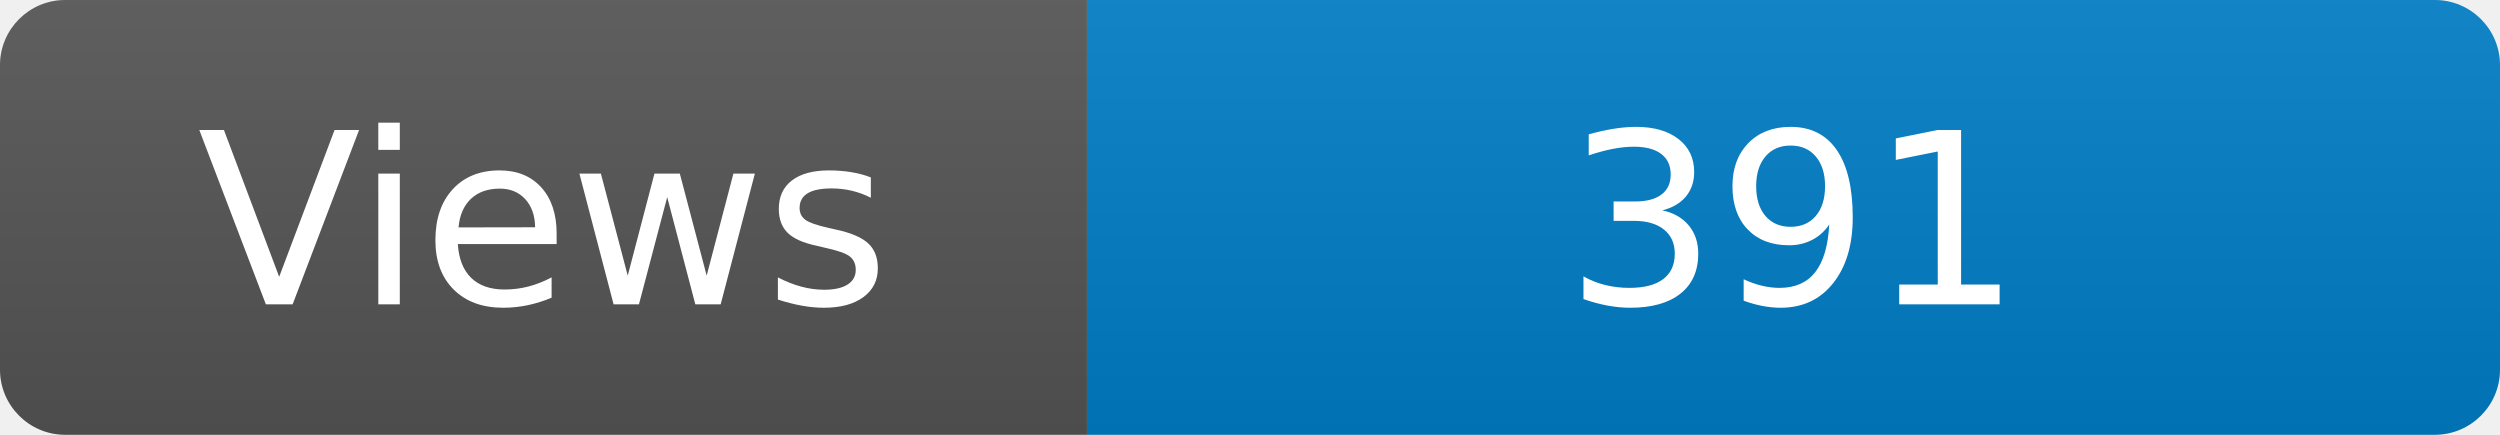
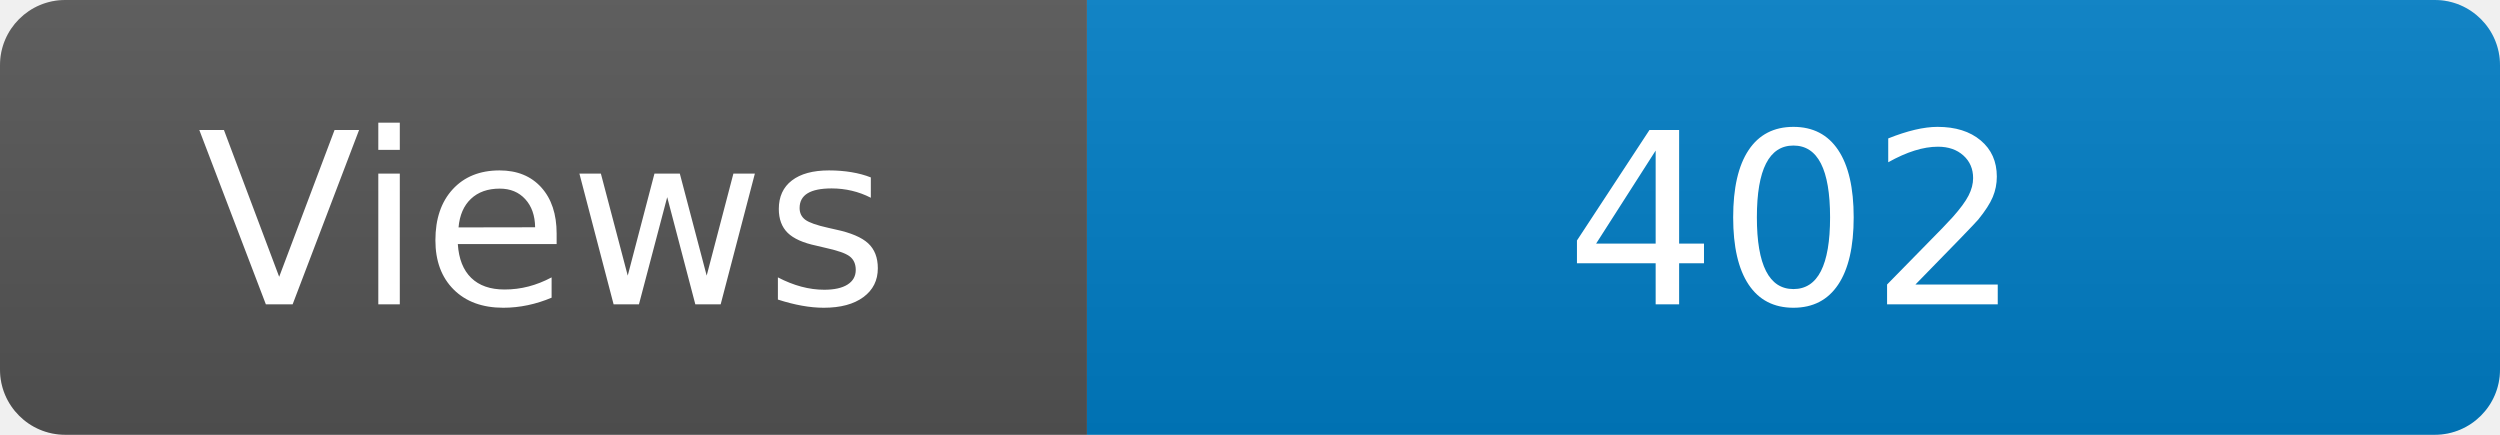
<svg xmlns="http://www.w3.org/2000/svg" width="115" height="20" role="img" aria-label="Maintained?: yes">
  <linearGradient id="s" x2="0" y2="100%">
    <stop offset="0" stop-color="#bbb" stop-opacity=".1" />
    <stop offset="1" stop-opacity=".1" />
  </linearGradient>
  <clipPath id="r">
    <rect width="115" height="20" rx="3" fill="#fff" />
  </clipPath>
  <g clip-path="url(#r)">
    <rect width="50" height="20" fill="#555" />
    <rect x="50" width="160" height="20" fill="#007ec6" />
    <rect width="115" height="20" fill="url(#s)" />
  </g>
  <g fill="#fff" text-anchor="middle" font-family="Verdana,Geneva,DejaVu Sans,sans-serif" font-size="110">
    <text x="250" y="140" transform="scale(.1)" fill="#fff">Views</text>
-     <text x="825" y="140" transform="scale(.1)" fill="#fff">391</text>
+     <text x="825" y="140" transform="scale(.1)" fill="#fff">402</text>
  </g>
</svg>
